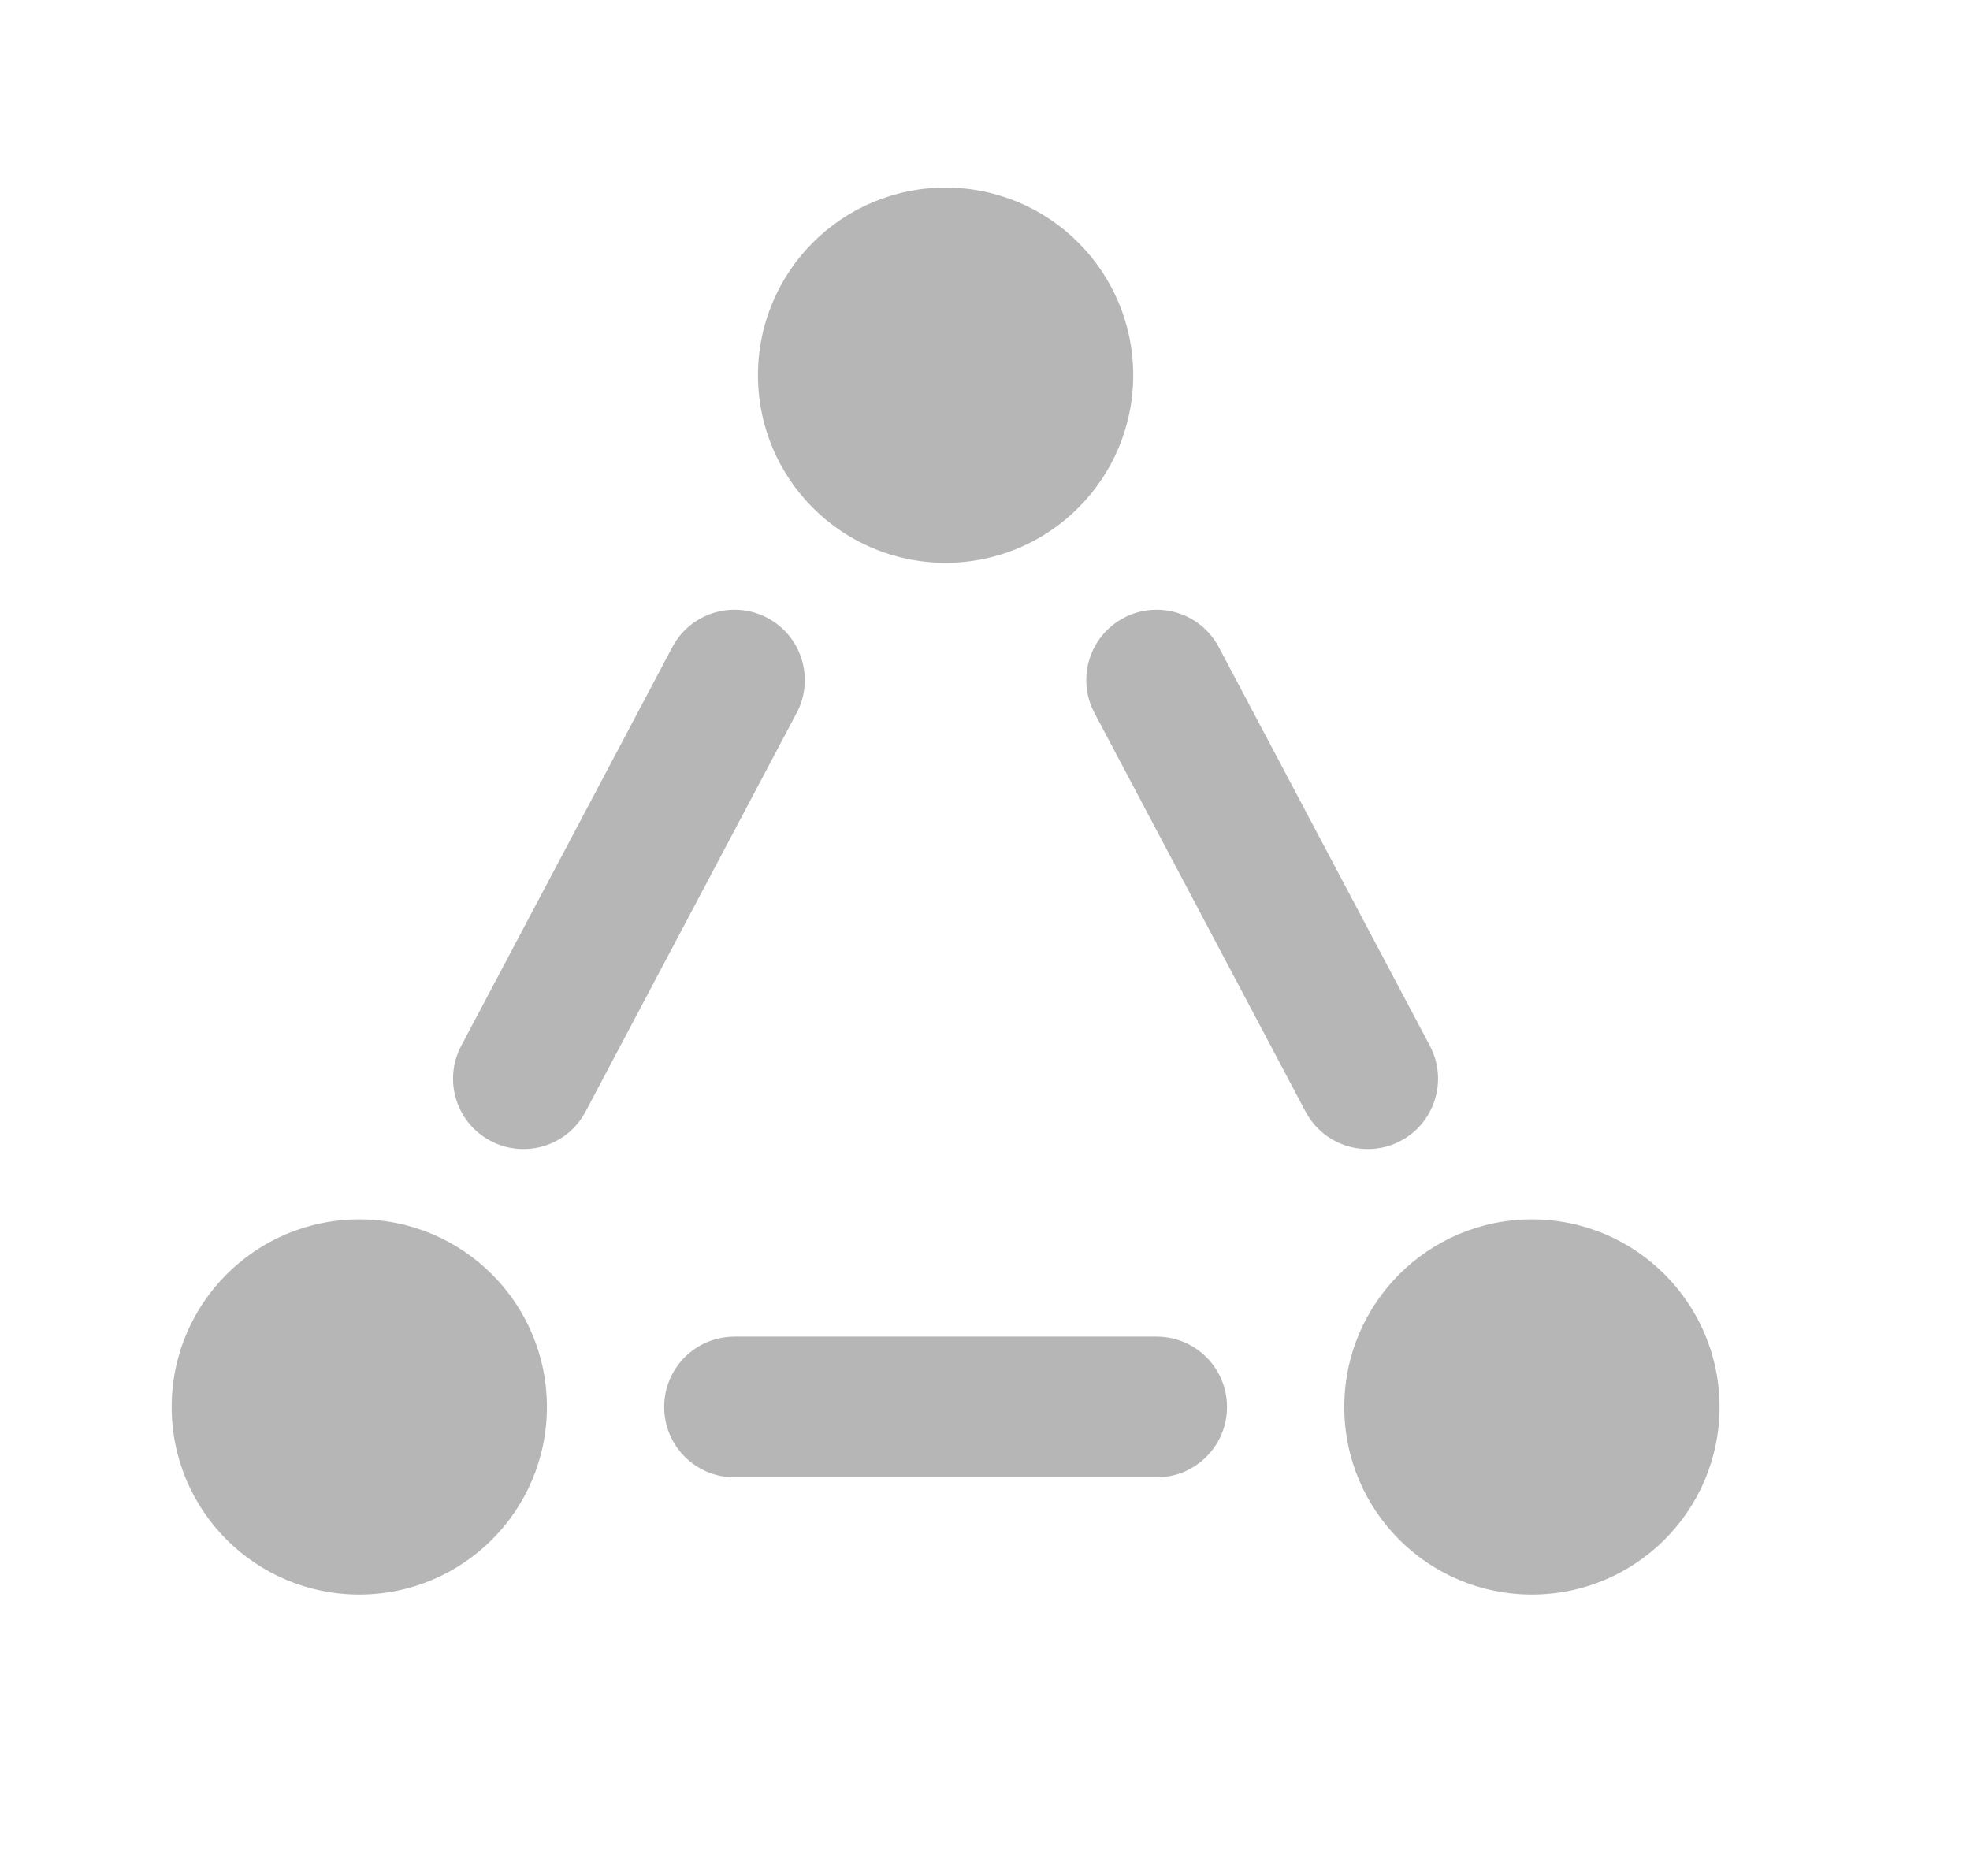
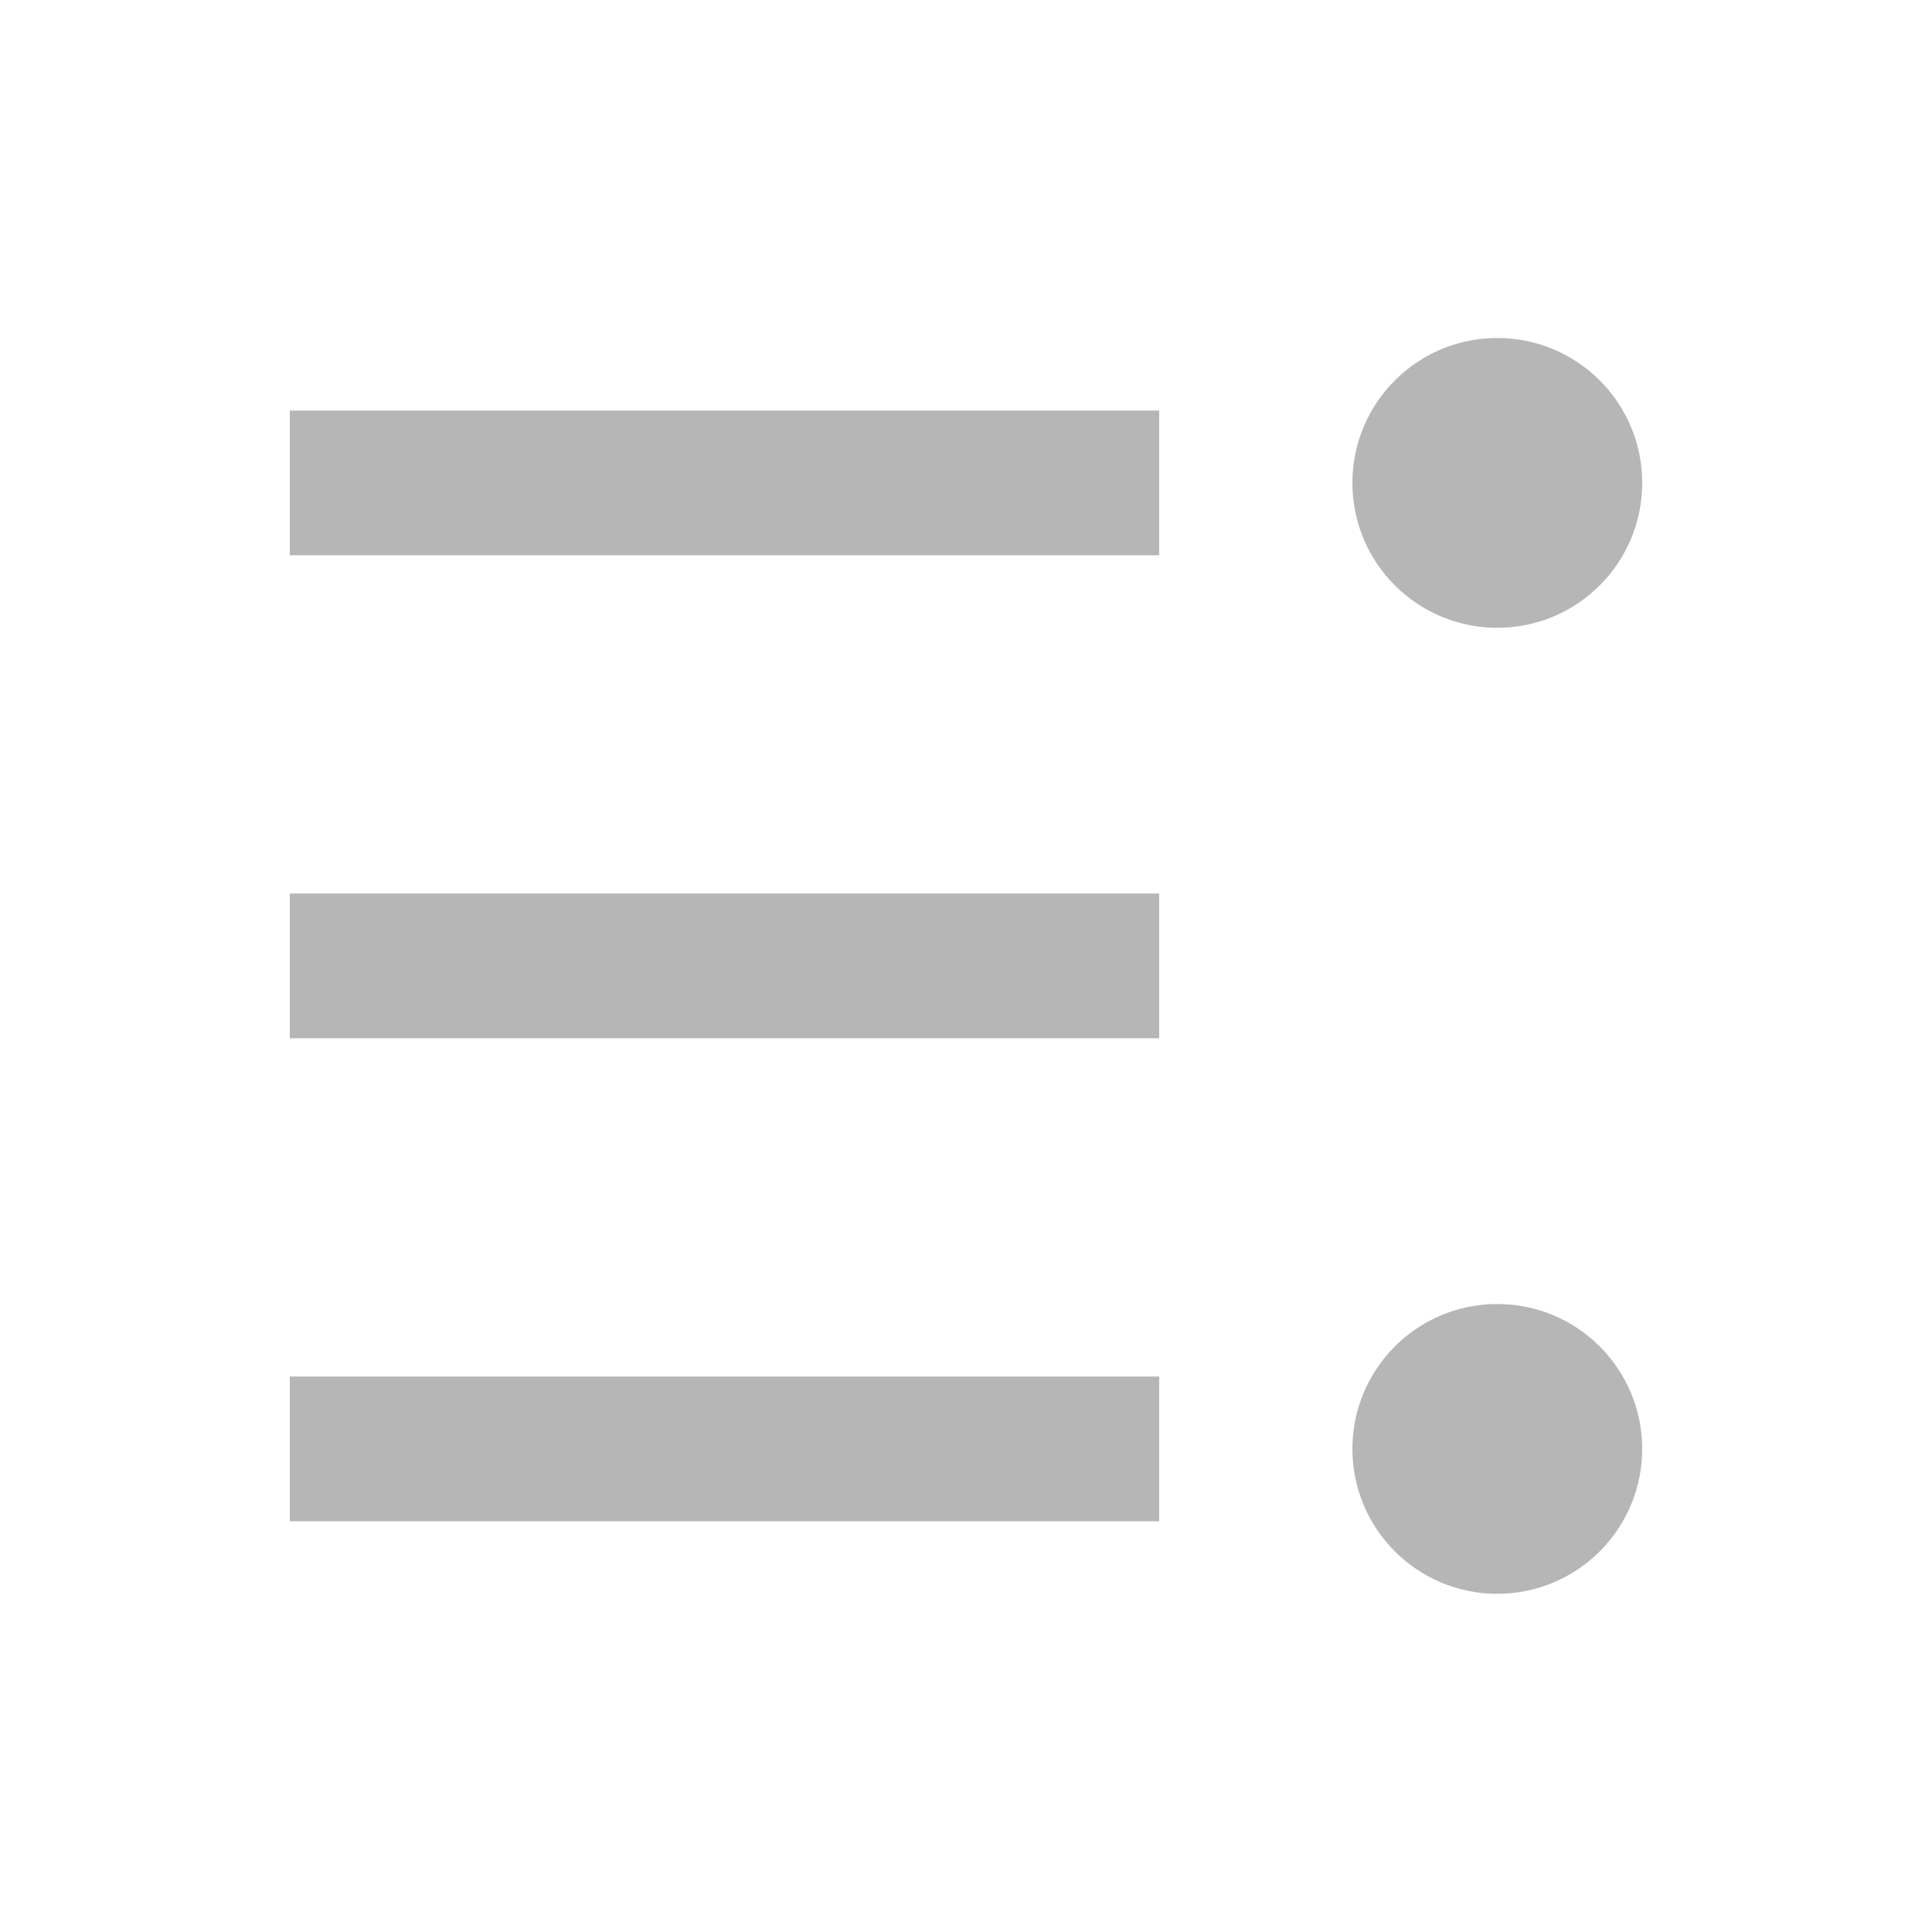
- <svg xmlns="http://www.w3.org/2000/svg" width="21" height="20" viewBox="0 0 21 20" fill="none">
-   <path d="M5.83 15C5.83 16.105 4.934 17 3.83 17C2.725 17 1.83 16.105 1.83 15C1.83 13.895 2.725 13 3.83 13C4.934 13 5.83 13.895 5.83 15Z" fill="#B6B6B6" />
-   <path d="M18.33 15C18.33 16.105 17.434 17 16.33 17C15.225 17 14.33 16.105 14.33 15C14.33 13.895 15.225 13 16.33 13C17.434 13 18.33 13.895 18.33 15Z" fill="#B6B6B6" />
-   <path d="M12.08 4C12.08 5.105 11.184 6 10.08 6C8.975 6 8.08 5.105 8.08 4C8.08 2.895 8.975 2 10.08 2C11.184 2 12.08 2.895 12.08 4Z" fill="#B6B6B6" />
-   <path d="M7.08 15C7.08 14.586 7.415 14.25 7.83 14.25H12.33C12.744 14.25 13.08 14.586 13.08 15C13.08 15.414 12.744 15.75 12.33 15.75H7.83C7.415 15.75 7.08 15.414 7.08 15Z" fill="#B6B6B6" />
-   <path fill-rule="evenodd" clip-rule="evenodd" d="M8.18 6.587C8.546 6.781 8.686 7.235 8.492 7.601L6.242 11.851C6.049 12.217 5.595 12.357 5.229 12.163C4.862 11.969 4.723 11.515 4.917 11.149L7.167 6.899C7.36 6.533 7.814 6.394 8.18 6.587Z" fill="#B6B6B6" />
-   <path fill-rule="evenodd" clip-rule="evenodd" d="M11.979 6.587C11.613 6.781 11.473 7.235 11.667 7.601L13.917 11.851C14.111 12.217 14.565 12.357 14.931 12.163C15.297 11.969 15.436 11.515 15.242 11.149L12.992 6.899C12.799 6.533 12.345 6.394 11.979 6.587Z" fill="#B6B6B6" />
+ <svg xmlns="http://www.w3.org/2000/svg" width="20" height="20" viewBox="0 0 20 20" fill="none">
+   <path d="M3 4.25H12V5.748H3V4.25Z" fill="#B6B6B6" />
+   <path d="M3 9.25H12V10.748H3V9.25Z" fill="#B6B6B6" />
+   <path d="M3 14.25H12V15.748H3V14.25Z" fill="#B6B6B6" />
+   <circle cx="15.5" cy="4.999" r="1.5" fill="#B6B6B6" />
+   <circle cx="15.5" cy="14.999" r="1.5" fill="#B6B6B6" />
</svg>
